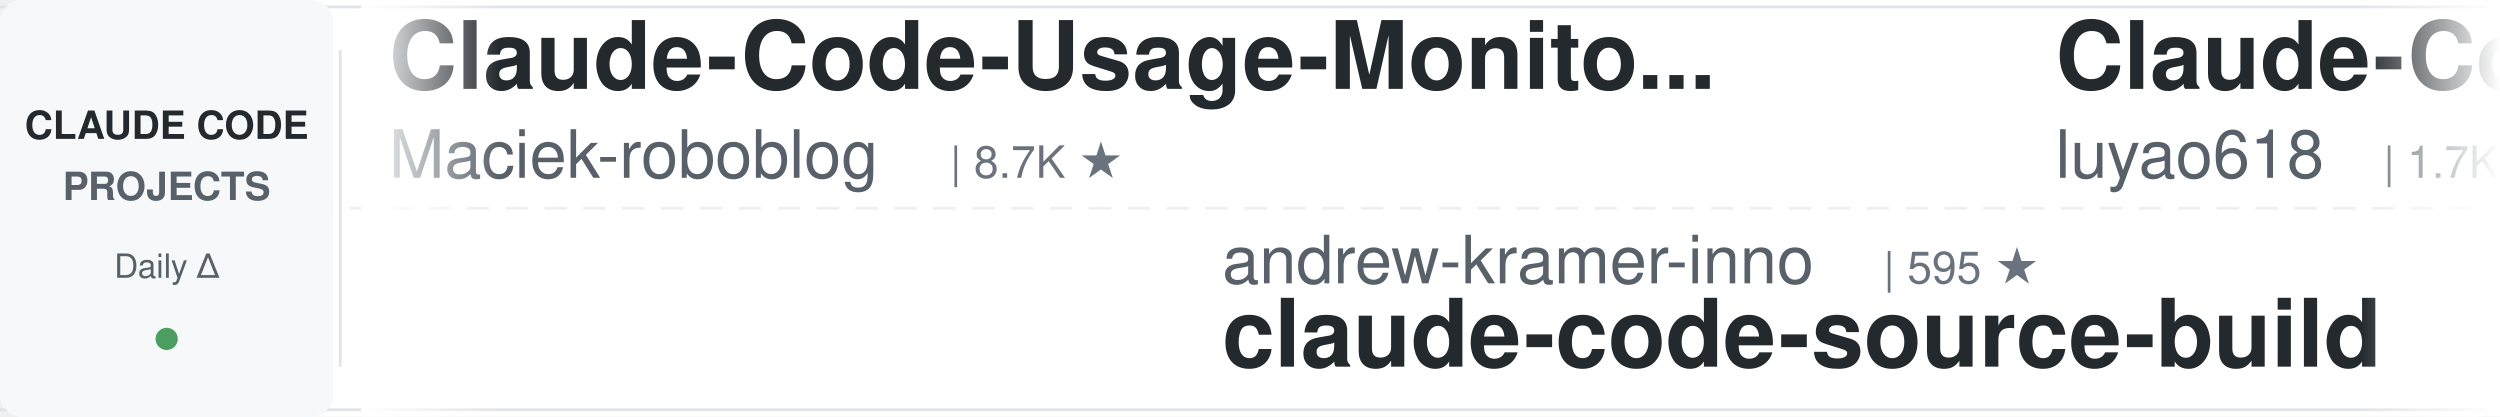
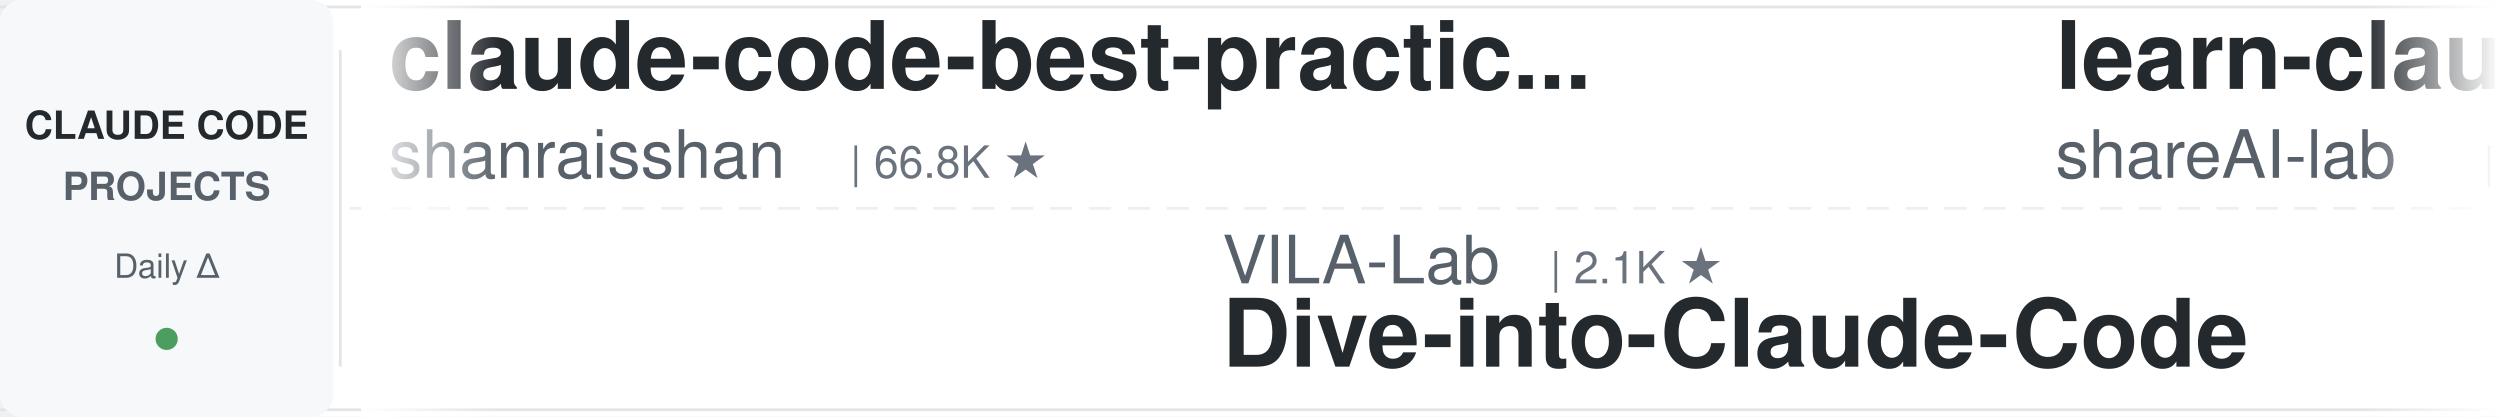
<svg xmlns="http://www.w3.org/2000/svg" width="900" height="150">
  <defs>
    <linearGradient id="leftFade" x1="0%" y1="0%" x2="100%" y2="0%">
      <stop offset="0%" style="stop-color:#ffffff;stop-opacity:1" />
      <stop offset="100%" style="stop-color:#ffffff;stop-opacity:0" />
    </linearGradient>
    <linearGradient id="rightFade" x1="0%" y1="0%" x2="100%" y2="0%">
      <stop offset="0%" style="stop-color:#ffffff;stop-opacity:0" />
      <stop offset="100%" style="stop-color:#ffffff;stop-opacity:1" />
    </linearGradient>
  </defs>
  <rect width="900" height="150" fill="#ffffff" rx="8" />
  <rect x="0" y="2" width="900" height="1" fill="#e1e4e8" />
  <rect x="0" y="147" width="900" height="1" fill="#e1e4e8" />
  <line x1="0" y1="75" x2="900" y2="75" stroke="#e1e4e8" stroke-width="1" stroke-dasharray="8 6" opacity="0.6" />
  <rect x="0" y="0" width="120" height="150" fill="#f6f8fa" rx="8" />
  <text x="60" y="50" font-family="-apple-system, BlinkMacSystemFont, 'Segoe UI', Helvetica, Arial, sans-serif" font-size="14" font-weight="600" fill="#24292e" text-anchor="middle">CLAUDE CODE</text>
  <text x="60" y="72" font-family="-apple-system, BlinkMacSystemFont, 'Segoe UI', Helvetica, Arial, sans-serif" font-size="14" font-weight="600" fill="#586069" text-anchor="middle">PROJECTS</text>
  <text x="60" y="100" font-family="-apple-system, BlinkMacSystemFont, 'Segoe UI', Helvetica, Arial, sans-serif" font-size="12" font-weight="500" fill="#586069" text-anchor="middle">Daily Δ</text>
  <circle cx="60" cy="122" r="4" fill="#22863a" opacity="0.8" />
  <rect x="122" y="18" width="1" height="114" fill="#e1e4e8" />
  <clipPath id="tickerClip">
    <rect x="130" y="0" width="770" height="150" />
  </clipPath>
  <g clip-path="url(#tickerClip)">
    <g id="tickerItems">
      <animateTransform attributeName="transform" attributeType="XML" type="translate" from="0 0" to="-3000 0" dur="54s" repeatCount="indefinite" />
      <g transform="translate(0, 0)">
-         <text x="140" y="32" font-family="-apple-system, BlinkMacSystemFont, 'Segoe UI', Helvetica, Arial, sans-serif" font-size="34" font-weight="600" fill="#24292e">Claude-Code-Usage-Monito...</text>
-         <text x="140" y="64" font-family="-apple-system, BlinkMacSystemFont, 'Segoe UI', Helvetica, Arial, sans-serif" font-size="24" font-weight="400" fill="#586069">Maciek-roboblog</text>
-         <text x="342" y="64" font-family="-apple-system, BlinkMacSystemFont, 'Segoe UI', Helvetica, Arial, sans-serif" font-size="16" font-weight="500" fill="#6a737d">| 8.7K ★</text>
+         <text x="140" y="32" font-family="-apple-system, BlinkMacSystemFont, 'Segoe UI', Helvetica, Arial, sans-serif" font-size="34" font-weight="600" fill="#24292e">claude-code-best-practic...</text>
+         <text x="140" y="64" font-family="-apple-system, BlinkMacSystemFont, 'Segoe UI', Helvetica, Arial, sans-serif" font-size="24" font-weight="400" fill="#586069">shanraisshan</text>
+         <text x="306" y="64" font-family="-apple-system, BlinkMacSystemFont, 'Segoe UI', Helvetica, Arial, sans-serif" font-size="16" font-weight="500" fill="#6a737d">| 66.8K ★</text>
      </g>
      <g transform="translate(300, 0)">
-         <text x="140" y="102" font-family="-apple-system, BlinkMacSystemFont, 'Segoe UI', Helvetica, Arial, sans-serif" font-size="24" font-weight="400" fill="#586069">andrew-kramer-inno</text>
-         <text x="378" y="102" font-family="-apple-system, BlinkMacSystemFont, 'Segoe UI', Helvetica, Arial, sans-serif" font-size="16" font-weight="500" fill="#6a737d">| 595 ★</text>
-         <text x="140" y="132" font-family="-apple-system, BlinkMacSystemFont, 'Segoe UI', Helvetica, Arial, sans-serif" font-size="34" font-weight="600" fill="#24292e">claude-code-source-build</text>
+         <text x="140" y="102" font-family="-apple-system, BlinkMacSystemFont, 'Segoe UI', Helvetica, Arial, sans-serif" font-size="24" font-weight="400" fill="#586069">VILA-Lab</text>
+         <text x="258" y="102" font-family="-apple-system, BlinkMacSystemFont, 'Segoe UI', Helvetica, Arial, sans-serif" font-size="16" font-weight="500" fill="#6a737d">| 2.1K ★</text>
+         <text x="140" y="132" font-family="-apple-system, BlinkMacSystemFont, 'Segoe UI', Helvetica, Arial, sans-serif" font-size="34" font-weight="600" fill="#24292e">Dive-into-Claude-Code</text>
      </g>
      <g transform="translate(600, 0)">
-         <text x="140" y="32" font-family="-apple-system, BlinkMacSystemFont, 'Segoe UI', Helvetica, Arial, sans-serif" font-size="34" font-weight="600" fill="#24292e">Claude-Code-Source-Study</text>
-         <text x="140" y="64" font-family="-apple-system, BlinkMacSystemFont, 'Segoe UI', Helvetica, Arial, sans-serif" font-size="24" font-weight="400" fill="#586069">luyao618</text>
-         <text x="258" y="64" font-family="-apple-system, BlinkMacSystemFont, 'Segoe UI', Helvetica, Arial, sans-serif" font-size="16" font-weight="500" fill="#6a737d">| 1.7K ★</text>
+         <text x="140" y="32" font-family="-apple-system, BlinkMacSystemFont, 'Segoe UI', Helvetica, Arial, sans-serif" font-size="34" font-weight="600" fill="#24292e">learn-claude-code</text>
+         <text x="140" y="64" font-family="-apple-system, BlinkMacSystemFont, 'Segoe UI', Helvetica, Arial, sans-serif" font-size="24" font-weight="400" fill="#586069">shareAI-lab</text>
+         <text x="294" y="64" font-family="-apple-system, BlinkMacSystemFont, 'Segoe UI', Helvetica, Arial, sans-serif" font-size="16" font-weight="500" fill="#6a737d">| 77.8K ★</text>
      </g>
      <g transform="translate(900, 0)">
+         <text x="140" y="102" font-family="-apple-system, BlinkMacSystemFont, 'Segoe UI', Helvetica, Arial, sans-serif" font-size="24" font-weight="400" fill="#586069">LING71671</text>
+         <text x="270" y="102" font-family="-apple-system, BlinkMacSystemFont, 'Segoe UI', Helvetica, Arial, sans-serif" font-size="16" font-weight="500" fill="#6a737d">| 959 ★</text>
+         <text x="140" y="132" font-family="-apple-system, BlinkMacSystemFont, 'Segoe UI', Helvetica, Arial, sans-serif" font-size="34" font-weight="600" fill="#24292e">Open-ClaudeCode</text>
+       </g>
+       <g transform="translate(1200, 0)">
+         <text x="140" y="32" font-family="-apple-system, BlinkMacSystemFont, 'Segoe UI', Helvetica, Arial, sans-serif" font-size="34" font-weight="600" fill="#24292e">claude-code-showcase</text>
+         <text x="140" y="64" font-family="-apple-system, BlinkMacSystemFont, 'Segoe UI', Helvetica, Arial, sans-serif" font-size="24" font-weight="400" fill="#586069">ChrisWiles</text>
+         <text x="282" y="64" font-family="-apple-system, BlinkMacSystemFont, 'Segoe UI', Helvetica, Arial, sans-serif" font-size="16" font-weight="500" fill="#6a737d">| 6.1K ★</text>
+       </g>
+       <g transform="translate(1500, 0)">
        <text x="140" y="102" font-family="-apple-system, BlinkMacSystemFont, 'Segoe UI', Helvetica, Arial, sans-serif" font-size="24" font-weight="400" fill="#586069">OneRedOak</text>
        <text x="270" y="102" font-family="-apple-system, BlinkMacSystemFont, 'Segoe UI', Helvetica, Arial, sans-serif" font-size="16" font-weight="500" fill="#6a737d">| 3.9K ★</text>
        <text x="140" y="132" font-family="-apple-system, BlinkMacSystemFont, 'Segoe UI', Helvetica, Arial, sans-serif" font-size="34" font-weight="600" fill="#24292e">claude-code-workflows</text>
      </g>
-       <g transform="translate(1200, 0)">
-         <text x="140" y="32" font-family="-apple-system, BlinkMacSystemFont, 'Segoe UI', Helvetica, Arial, sans-serif" font-size="34" font-weight="600" fill="#24292e">awesome-claude-code-plug...</text>
-         <text x="140" y="64" font-family="-apple-system, BlinkMacSystemFont, 'Segoe UI', Helvetica, Arial, sans-serif" font-size="24" font-weight="400" fill="#586069">ccplugins</text>
-         <text x="270" y="64" font-family="-apple-system, BlinkMacSystemFont, 'Segoe UI', Helvetica, Arial, sans-serif" font-size="16" font-weight="500" fill="#6a737d">| 956 ★</text>
-       </g>
-       <g transform="translate(1500, 0)">
-         <text x="140" y="102" font-family="-apple-system, BlinkMacSystemFont, 'Segoe UI', Helvetica, Arial, sans-serif" font-size="24" font-weight="400" fill="#586069">centminmod</text>
-         <text x="282" y="102" font-family="-apple-system, BlinkMacSystemFont, 'Segoe UI', Helvetica, Arial, sans-serif" font-size="16" font-weight="500" fill="#6a737d">| 2.6K ★</text>
-         <text x="140" y="132" font-family="-apple-system, BlinkMacSystemFont, 'Segoe UI', Helvetica, Arial, sans-serif" font-size="34" font-weight="600" fill="#24292e">my-claude-code-setup</text>
-       </g>
      <g transform="translate(1800, 0)">
-         <text x="140" y="32" font-family="-apple-system, BlinkMacSystemFont, 'Segoe UI', Helvetica, Arial, sans-serif" font-size="34" font-weight="600" fill="#24292e">claude-code-rev</text>
-         <text x="140" y="64" font-family="-apple-system, BlinkMacSystemFont, 'Segoe UI', Helvetica, Arial, sans-serif" font-size="24" font-weight="400" fill="#586069">oboard</text>
-         <text x="234" y="64" font-family="-apple-system, BlinkMacSystemFont, 'Segoe UI', Helvetica, Arial, sans-serif" font-size="16" font-weight="500" fill="#6a737d">| 3.3K ★</text>
+         <text x="140" y="32" font-family="-apple-system, BlinkMacSystemFont, 'Segoe UI', Helvetica, Arial, sans-serif" font-size="34" font-weight="600" fill="#24292e">claude-code-cli</text>
+         <text x="140" y="64" font-family="-apple-system, BlinkMacSystemFont, 'Segoe UI', Helvetica, Arial, sans-serif" font-size="24" font-weight="400" fill="#586069">huangserva</text>
+         <text x="282" y="64" font-family="-apple-system, BlinkMacSystemFont, 'Segoe UI', Helvetica, Arial, sans-serif" font-size="16" font-weight="500" fill="#6a737d">| 630 ★</text>
      </g>
      <g transform="translate(2100, 0)">
+         <text x="140" y="102" font-family="-apple-system, BlinkMacSystemFont, 'Segoe UI', Helvetica, Arial, sans-serif" font-size="24" font-weight="400" fill="#586069">darcyegb</text>
+         <text x="258" y="102" font-family="-apple-system, BlinkMacSystemFont, 'Segoe UI', Helvetica, Arial, sans-serif" font-size="16" font-weight="500" fill="#6a737d">| 770 ★</text>
+         <text x="140" y="132" font-family="-apple-system, BlinkMacSystemFont, 'Segoe UI', Helvetica, Arial, sans-serif" font-size="34" font-weight="600" fill="#24292e">ClaudeCodeAgents</text>
+       </g>
+       <g transform="translate(2400, 0)">
+         <text x="140" y="32" font-family="-apple-system, BlinkMacSystemFont, 'Segoe UI', Helvetica, Arial, sans-serif" font-size="34" font-weight="600" fill="#24292e">claude-code-spec-workflo...</text>
+         <text x="140" y="64" font-family="-apple-system, BlinkMacSystemFont, 'Segoe UI', Helvetica, Arial, sans-serif" font-size="24" font-weight="400" fill="#586069">Pimzino</text>
+         <text x="246" y="64" font-family="-apple-system, BlinkMacSystemFont, 'Segoe UI', Helvetica, Arial, sans-serif" font-size="16" font-weight="500" fill="#6a737d">| 3.9K ★</text>
+       </g>
+       <g transform="translate(2700, 0)">
        <text x="140" y="102" font-family="-apple-system, BlinkMacSystemFont, 'Segoe UI', Helvetica, Arial, sans-serif" font-size="24" font-weight="400" fill="#586069">Alishahryar1</text>
        <text x="306" y="102" font-family="-apple-system, BlinkMacSystemFont, 'Segoe UI', Helvetica, Arial, sans-serif" font-size="16" font-weight="500" fill="#6a737d">| 56.3K ★</text>
        <text x="140" y="132" font-family="-apple-system, BlinkMacSystemFont, 'Segoe UI', Helvetica, Arial, sans-serif" font-size="34" font-weight="600" fill="#24292e">free-claude-code</text>
      </g>
-       <g transform="translate(2400, 0)">
-         <text x="140" y="32" font-family="-apple-system, BlinkMacSystemFont, 'Segoe UI', Helvetica, Arial, sans-serif" font-size="34" font-weight="600" fill="#24292e">claude-code-reverse</text>
-         <text x="140" y="64" font-family="-apple-system, BlinkMacSystemFont, 'Segoe UI', Helvetica, Arial, sans-serif" font-size="24" font-weight="400" fill="#586069">Yuyz0112</text>
-         <text x="258" y="64" font-family="-apple-system, BlinkMacSystemFont, 'Segoe UI', Helvetica, Arial, sans-serif" font-size="16" font-weight="500" fill="#6a737d">| 2.4K ★</text>
-       </g>
-       <g transform="translate(2700, 0)">
-         <text x="140" y="102" font-family="-apple-system, BlinkMacSystemFont, 'Segoe UI', Helvetica, Arial, sans-serif" font-size="24" font-weight="400" fill="#586069">alejandrobalderas</text>
-         <text x="366" y="102" font-family="-apple-system, BlinkMacSystemFont, 'Segoe UI', Helvetica, Arial, sans-serif" font-size="16" font-weight="500" fill="#6a737d">| 3.0K ★</text>
-         <text x="140" y="132" font-family="-apple-system, BlinkMacSystemFont, 'Segoe UI', Helvetica, Arial, sans-serif" font-size="34" font-weight="600" fill="#24292e">claude-code-from-source</text>
-       </g>
      <g transform="translate(3000, 0)">
-         <text x="140" y="32" font-family="-apple-system, BlinkMacSystemFont, 'Segoe UI', Helvetica, Arial, sans-serif" font-size="34" font-weight="600" fill="#24292e">Claude-Code-Usage-Monito...</text>
-         <text x="140" y="64" font-family="-apple-system, BlinkMacSystemFont, 'Segoe UI', Helvetica, Arial, sans-serif" font-size="24" font-weight="400" fill="#586069">Maciek-roboblog</text>
-         <text x="342" y="64" font-family="-apple-system, BlinkMacSystemFont, 'Segoe UI', Helvetica, Arial, sans-serif" font-size="16" font-weight="500" fill="#6a737d">| 8.7K ★</text>
+         <text x="140" y="32" font-family="-apple-system, BlinkMacSystemFont, 'Segoe UI', Helvetica, Arial, sans-serif" font-size="34" font-weight="600" fill="#24292e">claude-code-best-practic...</text>
+         <text x="140" y="64" font-family="-apple-system, BlinkMacSystemFont, 'Segoe UI', Helvetica, Arial, sans-serif" font-size="24" font-weight="400" fill="#586069">shanraisshan</text>
+         <text x="306" y="64" font-family="-apple-system, BlinkMacSystemFont, 'Segoe UI', Helvetica, Arial, sans-serif" font-size="16" font-weight="500" fill="#6a737d">| 66.8K ★</text>
      </g>
      <g transform="translate(3300, 0)">
-         <text x="140" y="102" font-family="-apple-system, BlinkMacSystemFont, 'Segoe UI', Helvetica, Arial, sans-serif" font-size="24" font-weight="400" fill="#586069">andrew-kramer-inno</text>
-         <text x="378" y="102" font-family="-apple-system, BlinkMacSystemFont, 'Segoe UI', Helvetica, Arial, sans-serif" font-size="16" font-weight="500" fill="#6a737d">| 595 ★</text>
-         <text x="140" y="132" font-family="-apple-system, BlinkMacSystemFont, 'Segoe UI', Helvetica, Arial, sans-serif" font-size="34" font-weight="600" fill="#24292e">claude-code-source-build</text>
+         <text x="140" y="102" font-family="-apple-system, BlinkMacSystemFont, 'Segoe UI', Helvetica, Arial, sans-serif" font-size="24" font-weight="400" fill="#586069">VILA-Lab</text>
+         <text x="258" y="102" font-family="-apple-system, BlinkMacSystemFont, 'Segoe UI', Helvetica, Arial, sans-serif" font-size="16" font-weight="500" fill="#6a737d">| 2.1K ★</text>
+         <text x="140" y="132" font-family="-apple-system, BlinkMacSystemFont, 'Segoe UI', Helvetica, Arial, sans-serif" font-size="34" font-weight="600" fill="#24292e">Dive-into-Claude-Code</text>
      </g>
      <g transform="translate(3600, 0)">
-         <text x="140" y="32" font-family="-apple-system, BlinkMacSystemFont, 'Segoe UI', Helvetica, Arial, sans-serif" font-size="34" font-weight="600" fill="#24292e">Claude-Code-Source-Study</text>
-         <text x="140" y="64" font-family="-apple-system, BlinkMacSystemFont, 'Segoe UI', Helvetica, Arial, sans-serif" font-size="24" font-weight="400" fill="#586069">luyao618</text>
-         <text x="258" y="64" font-family="-apple-system, BlinkMacSystemFont, 'Segoe UI', Helvetica, Arial, sans-serif" font-size="16" font-weight="500" fill="#6a737d">| 1.7K ★</text>
+         <text x="140" y="32" font-family="-apple-system, BlinkMacSystemFont, 'Segoe UI', Helvetica, Arial, sans-serif" font-size="34" font-weight="600" fill="#24292e">learn-claude-code</text>
+         <text x="140" y="64" font-family="-apple-system, BlinkMacSystemFont, 'Segoe UI', Helvetica, Arial, sans-serif" font-size="24" font-weight="400" fill="#586069">shareAI-lab</text>
+         <text x="294" y="64" font-family="-apple-system, BlinkMacSystemFont, 'Segoe UI', Helvetica, Arial, sans-serif" font-size="16" font-weight="500" fill="#6a737d">| 77.8K ★</text>
      </g>
      <g transform="translate(3900, 0)">
-         <text x="140" y="102" font-family="-apple-system, BlinkMacSystemFont, 'Segoe UI', Helvetica, Arial, sans-serif" font-size="24" font-weight="400" fill="#586069">OneRedOak</text>
-         <text x="270" y="102" font-family="-apple-system, BlinkMacSystemFont, 'Segoe UI', Helvetica, Arial, sans-serif" font-size="16" font-weight="500" fill="#6a737d">| 3.9K ★</text>
-         <text x="140" y="132" font-family="-apple-system, BlinkMacSystemFont, 'Segoe UI', Helvetica, Arial, sans-serif" font-size="34" font-weight="600" fill="#24292e">claude-code-workflows</text>
+         <text x="140" y="102" font-family="-apple-system, BlinkMacSystemFont, 'Segoe UI', Helvetica, Arial, sans-serif" font-size="24" font-weight="400" fill="#586069">LING71671</text>
+         <text x="270" y="102" font-family="-apple-system, BlinkMacSystemFont, 'Segoe UI', Helvetica, Arial, sans-serif" font-size="16" font-weight="500" fill="#6a737d">| 959 ★</text>
+         <text x="140" y="132" font-family="-apple-system, BlinkMacSystemFont, 'Segoe UI', Helvetica, Arial, sans-serif" font-size="34" font-weight="600" fill="#24292e">Open-ClaudeCode</text>
      </g>
    </g>
  </g>
  <rect x="130" y="0" width="50" height="150" fill="url(#leftFade)" />
  <rect x="850" y="0" width="50" height="150" fill="url(#rightFade)" />
</svg>
